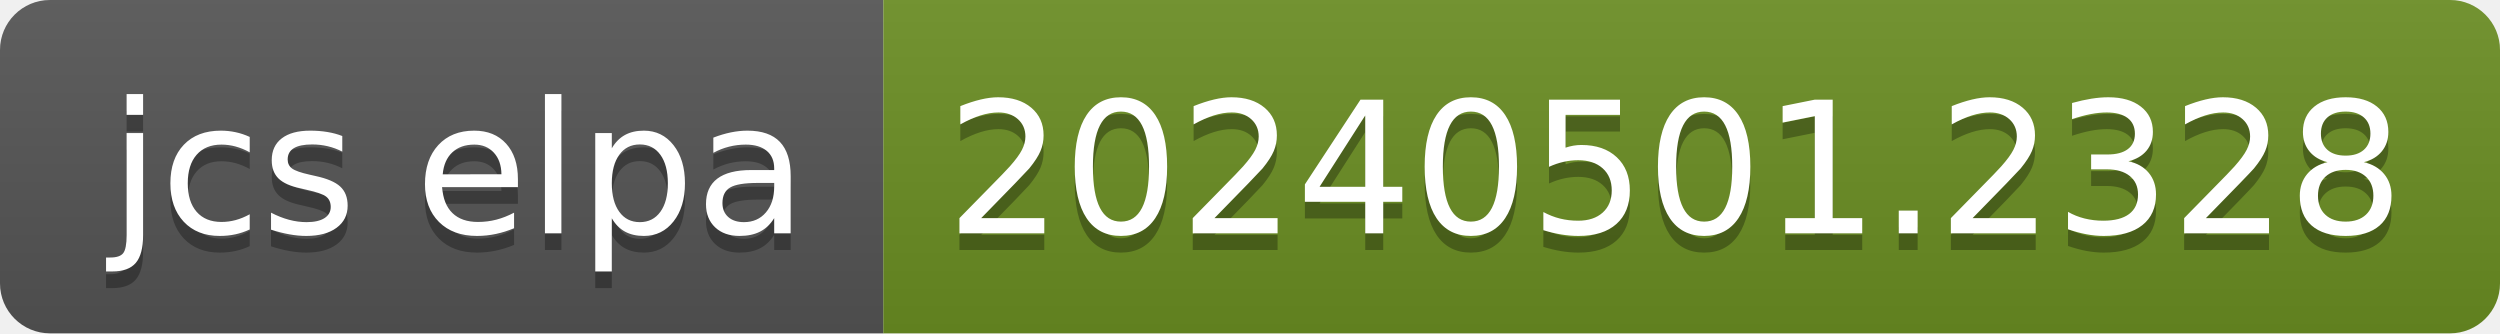
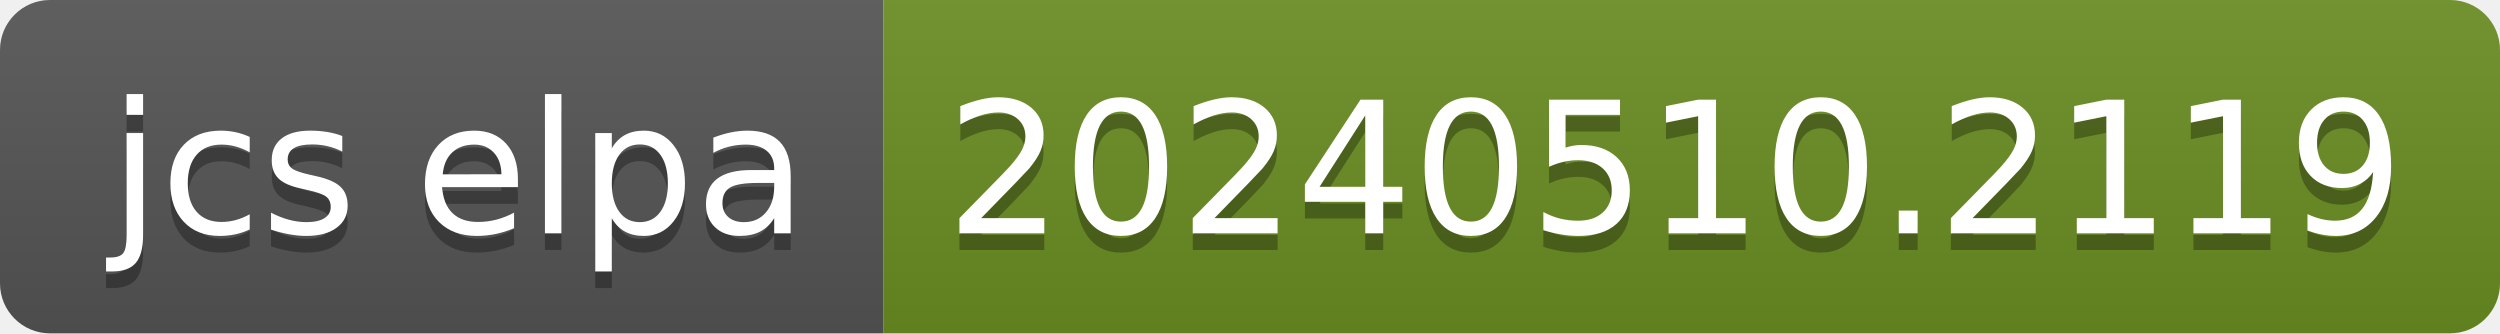
- <svg xmlns="http://www.w3.org/2000/svg" width="150" height="20" role="img" aria-label="jcs elpa: 20240501.2328">
+ <svg xmlns="http://www.w3.org/2000/svg" width="150" height="20" role="img" aria-label="jcs elpa: 20240510.2119">
  <linearGradient id="s" x2="0" y2="100%">
    <stop offset="0" stop-color="#bbb" stop-opacity=".1" />
    <stop offset="1" stop-opacity=".1" />
  </linearGradient>
  <clipPath id="r">
    <rect width="150" height="20" rx="3" fill="#fff" />
  </clipPath>
  <g clip-path="url(#r)">
    <rect width="53" height="20" fill="#555" />
    <rect x="53" width="97" height="20" fill="#6b8e23" />
    <rect width="150" height="20" fill="url(#s)" />
  </g>
  <g fill="#fff" text-anchor="middle" font-family="Verdana,Geneva,DejaVu Sans,sans-serif" text-rendering="geometricPrecision" font-size="110">
    <text aria-hidden="true" x="275" y="150" fill="#010101" fill-opacity=".3" transform="scale(.1)" textLength="430">jcs elpa</text>
    <text x="275" y="140" transform="scale(.1)" fill="#fff" textLength="430">jcs elpa</text>
-     <text aria-hidden="true" x="1005" y="150" fill="#010101" fill-opacity=".3" transform="scale(.1)" textLength="870">20240501.2328</text>
-     <text x="1005" y="140" transform="scale(.1)" fill="#fff" textLength="870">20240501.2328</text>
+     <text aria-hidden="true" x="1005" y="150" fill="#010101" fill-opacity=".3" transform="scale(.1)" textLength="870">20240510.2119</text>
+     <text x="1005" y="140" transform="scale(.1)" fill="#fff" textLength="870">20240510.2119</text>
  </g>
</svg>
